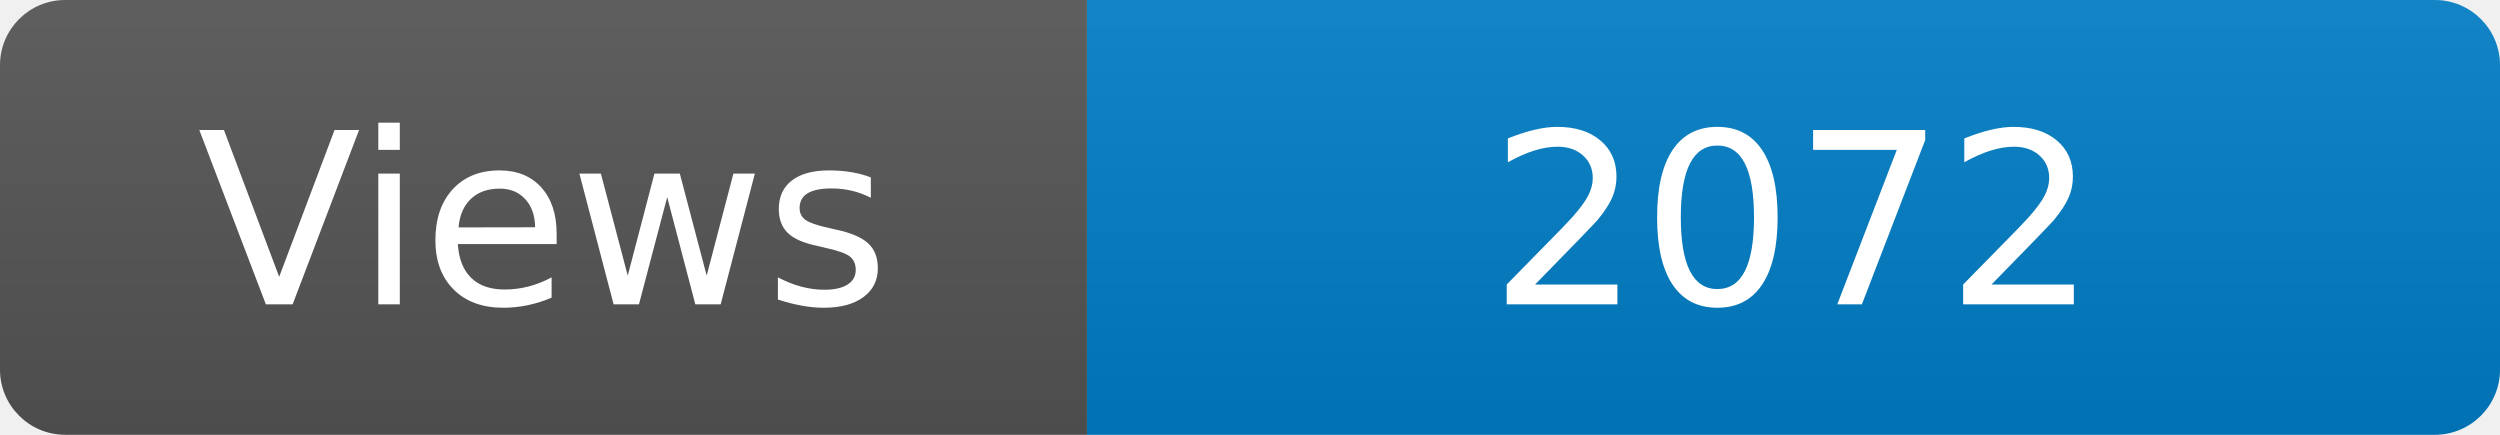
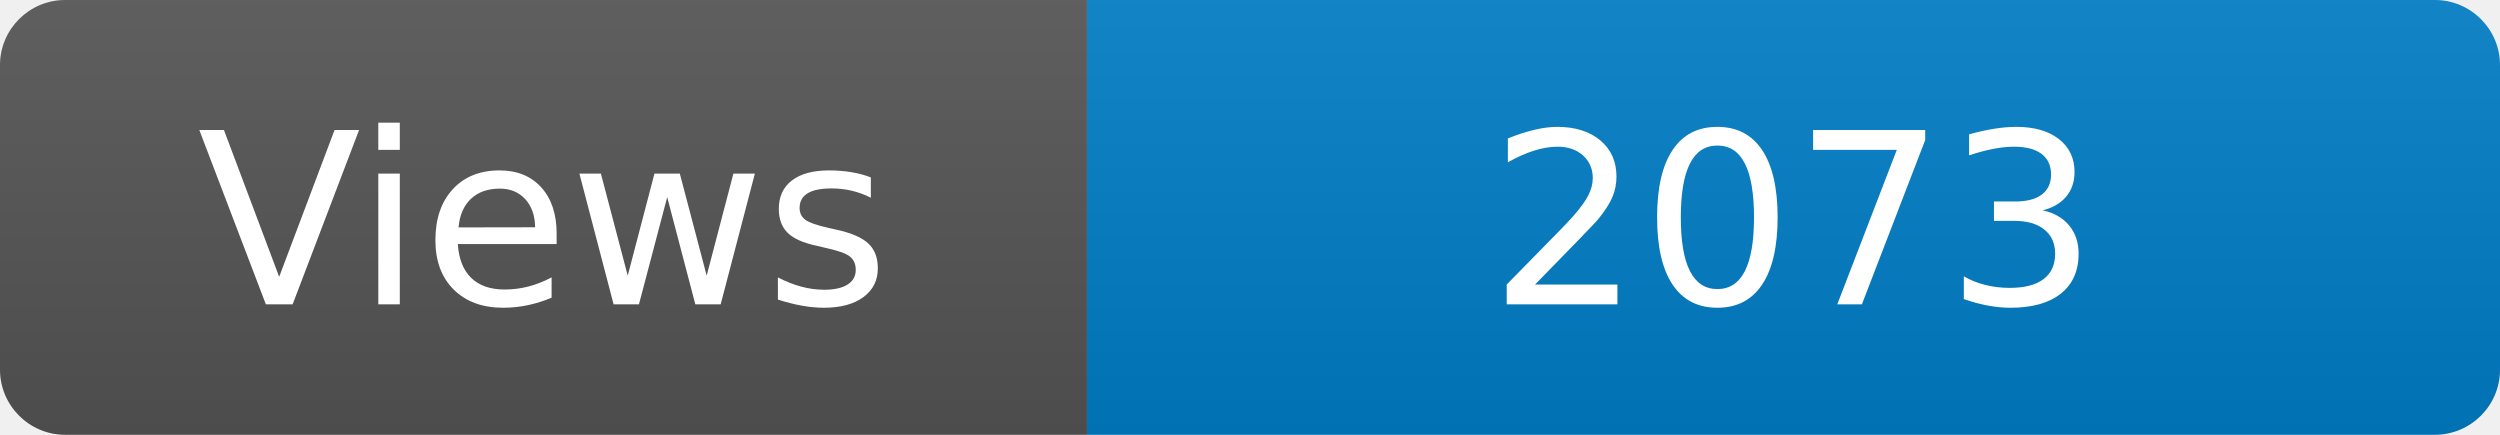
<svg xmlns="http://www.w3.org/2000/svg" width="115" height="20" role="img" aria-label="Maintained?: yes">
  <linearGradient id="s" x2="0" y2="100%">
    <stop offset="0" stop-color="#bbb" stop-opacity=".1" />
    <stop offset="1" stop-opacity=".1" />
  </linearGradient>
  <clipPath id="r">
    <rect width="115" height="20" rx="3" fill="#fff" />
  </clipPath>
  <g clip-path="url(#r)">
    <rect width="50" height="20" fill="#555" />
    <rect x="50" width="160" height="20" fill="#007ec6" />
    <rect width="115" height="20" fill="url(#s)" />
  </g>
  <g fill="#fff" text-anchor="middle" font-family="Verdana,Geneva,DejaVu Sans,sans-serif" font-size="110">
    <text x="250" y="140" transform="scale(.1)" fill="#fff">Views</text>
-     <text x="825" y="140" transform="scale(.1)" fill="#fff">2072</text>
+     <text x="825" y="140" transform="scale(.1)" fill="#fff">2073</text>
  </g>
</svg>
